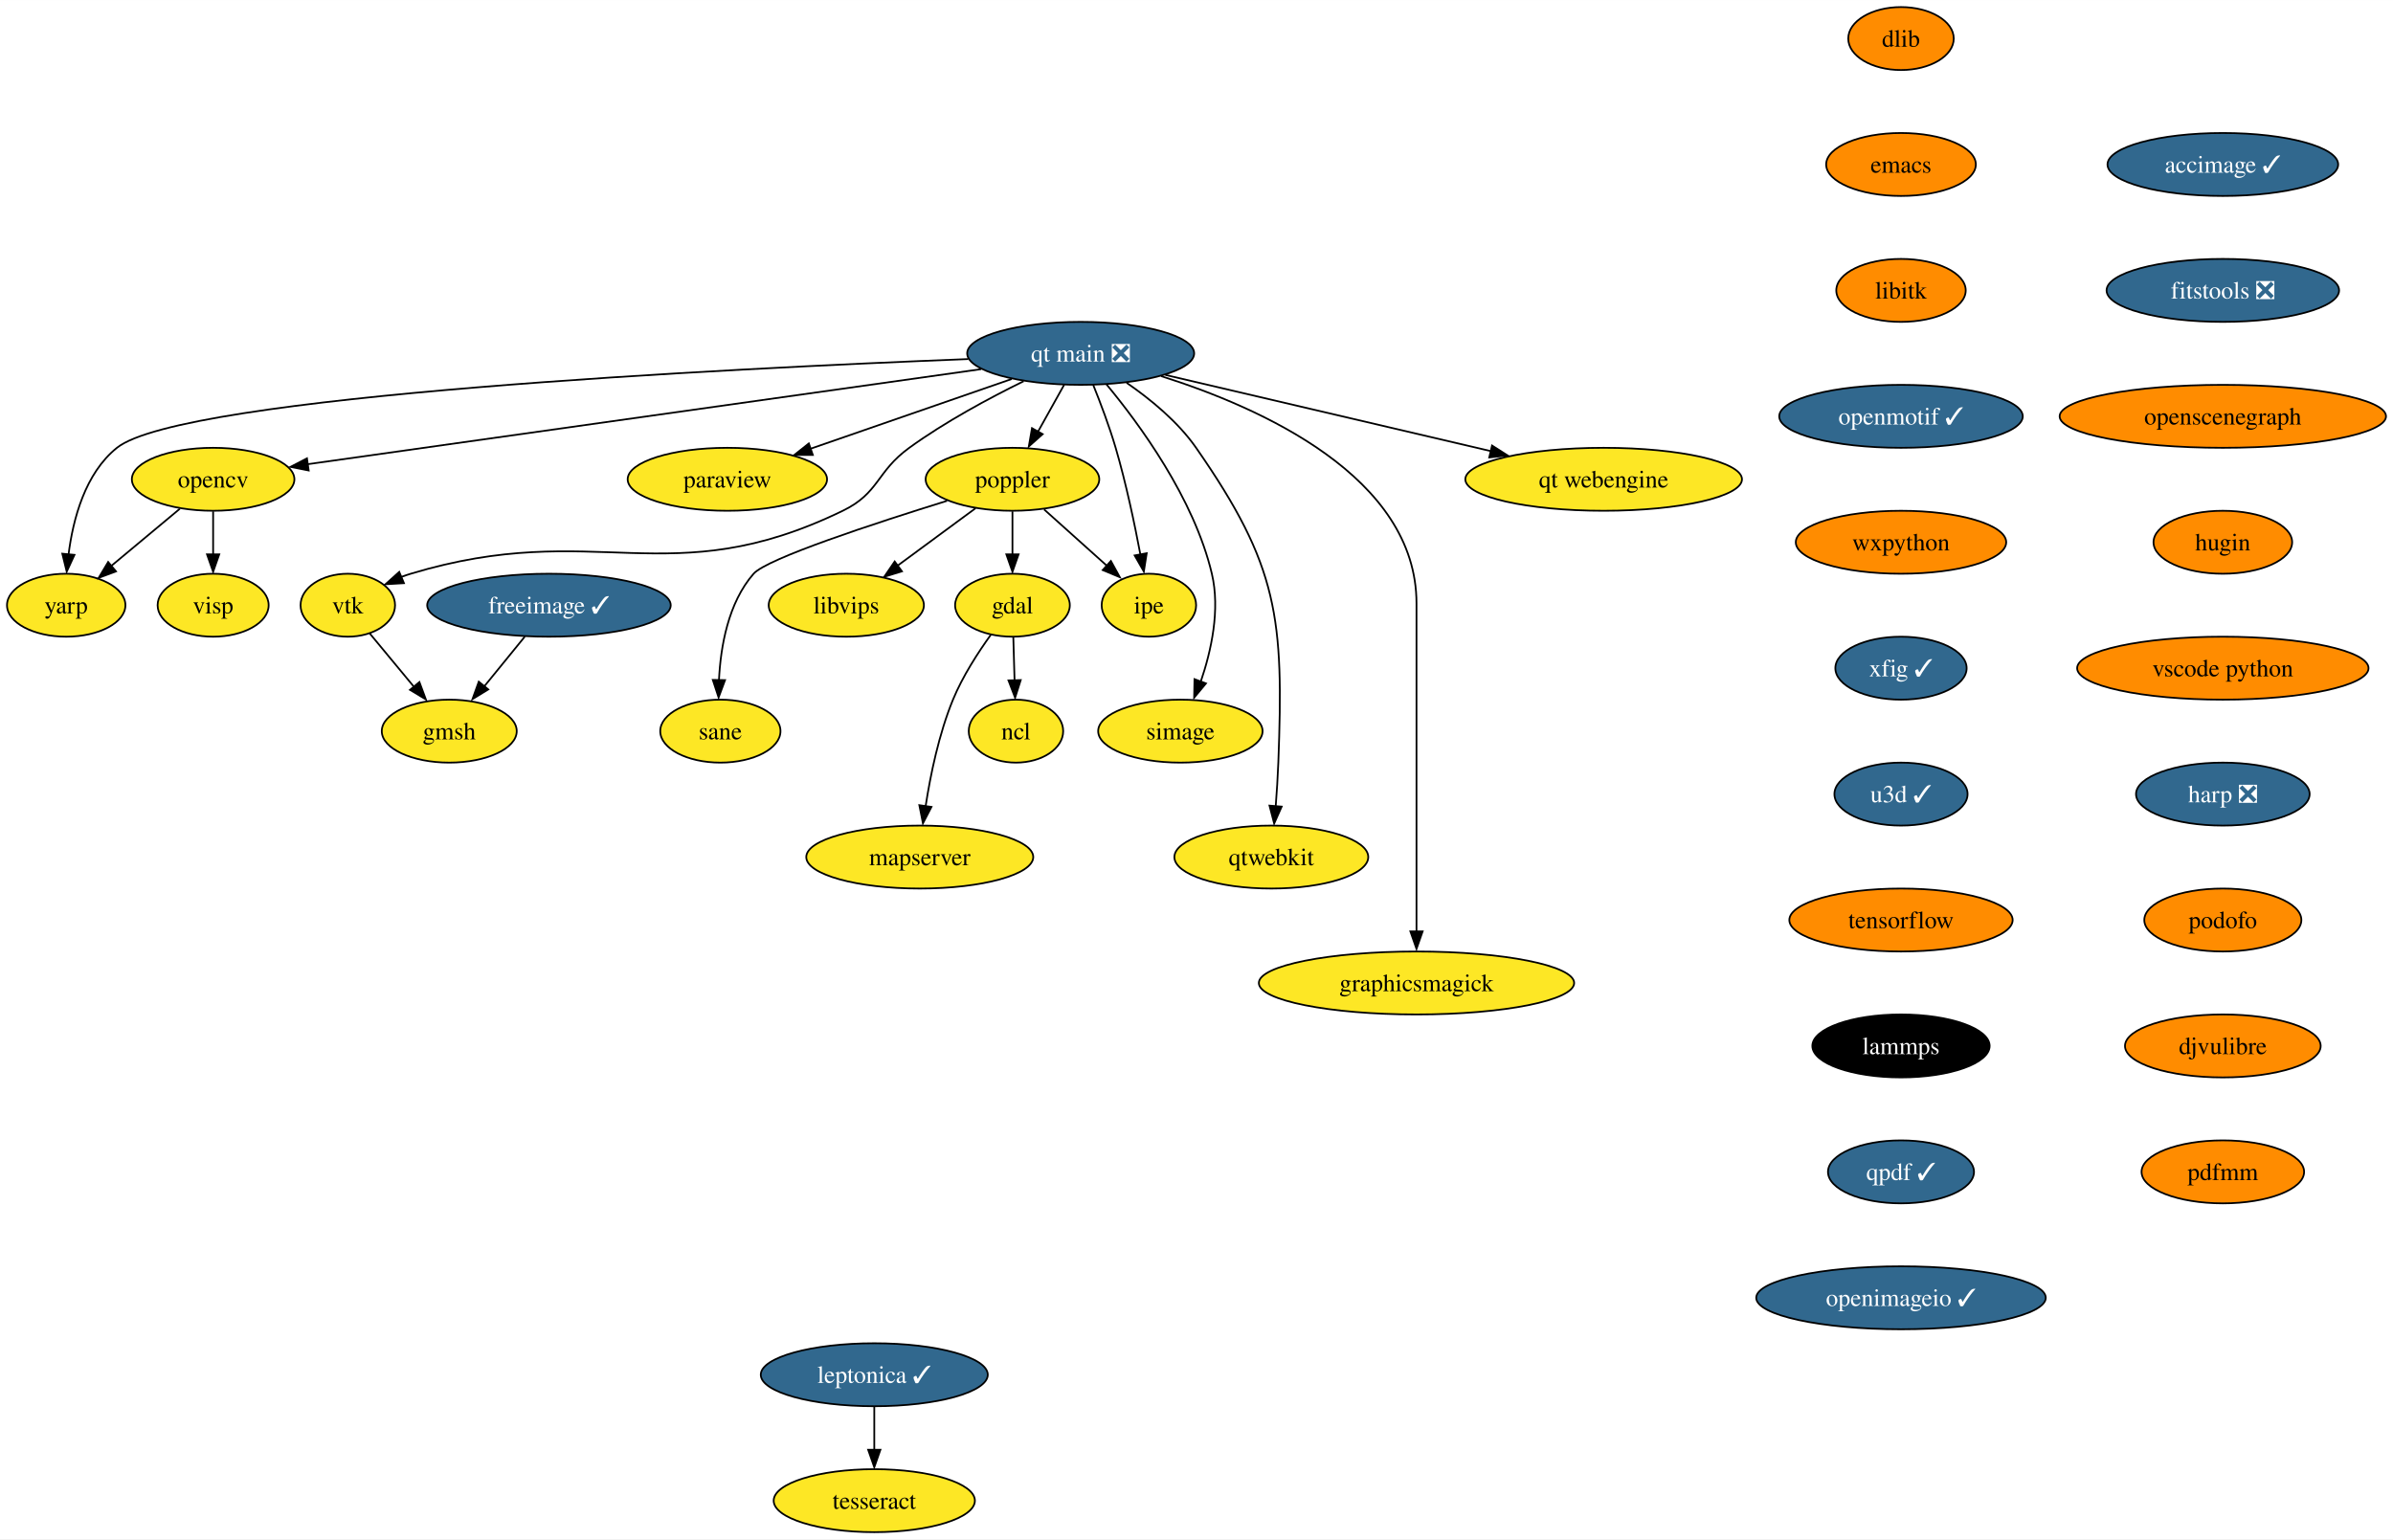
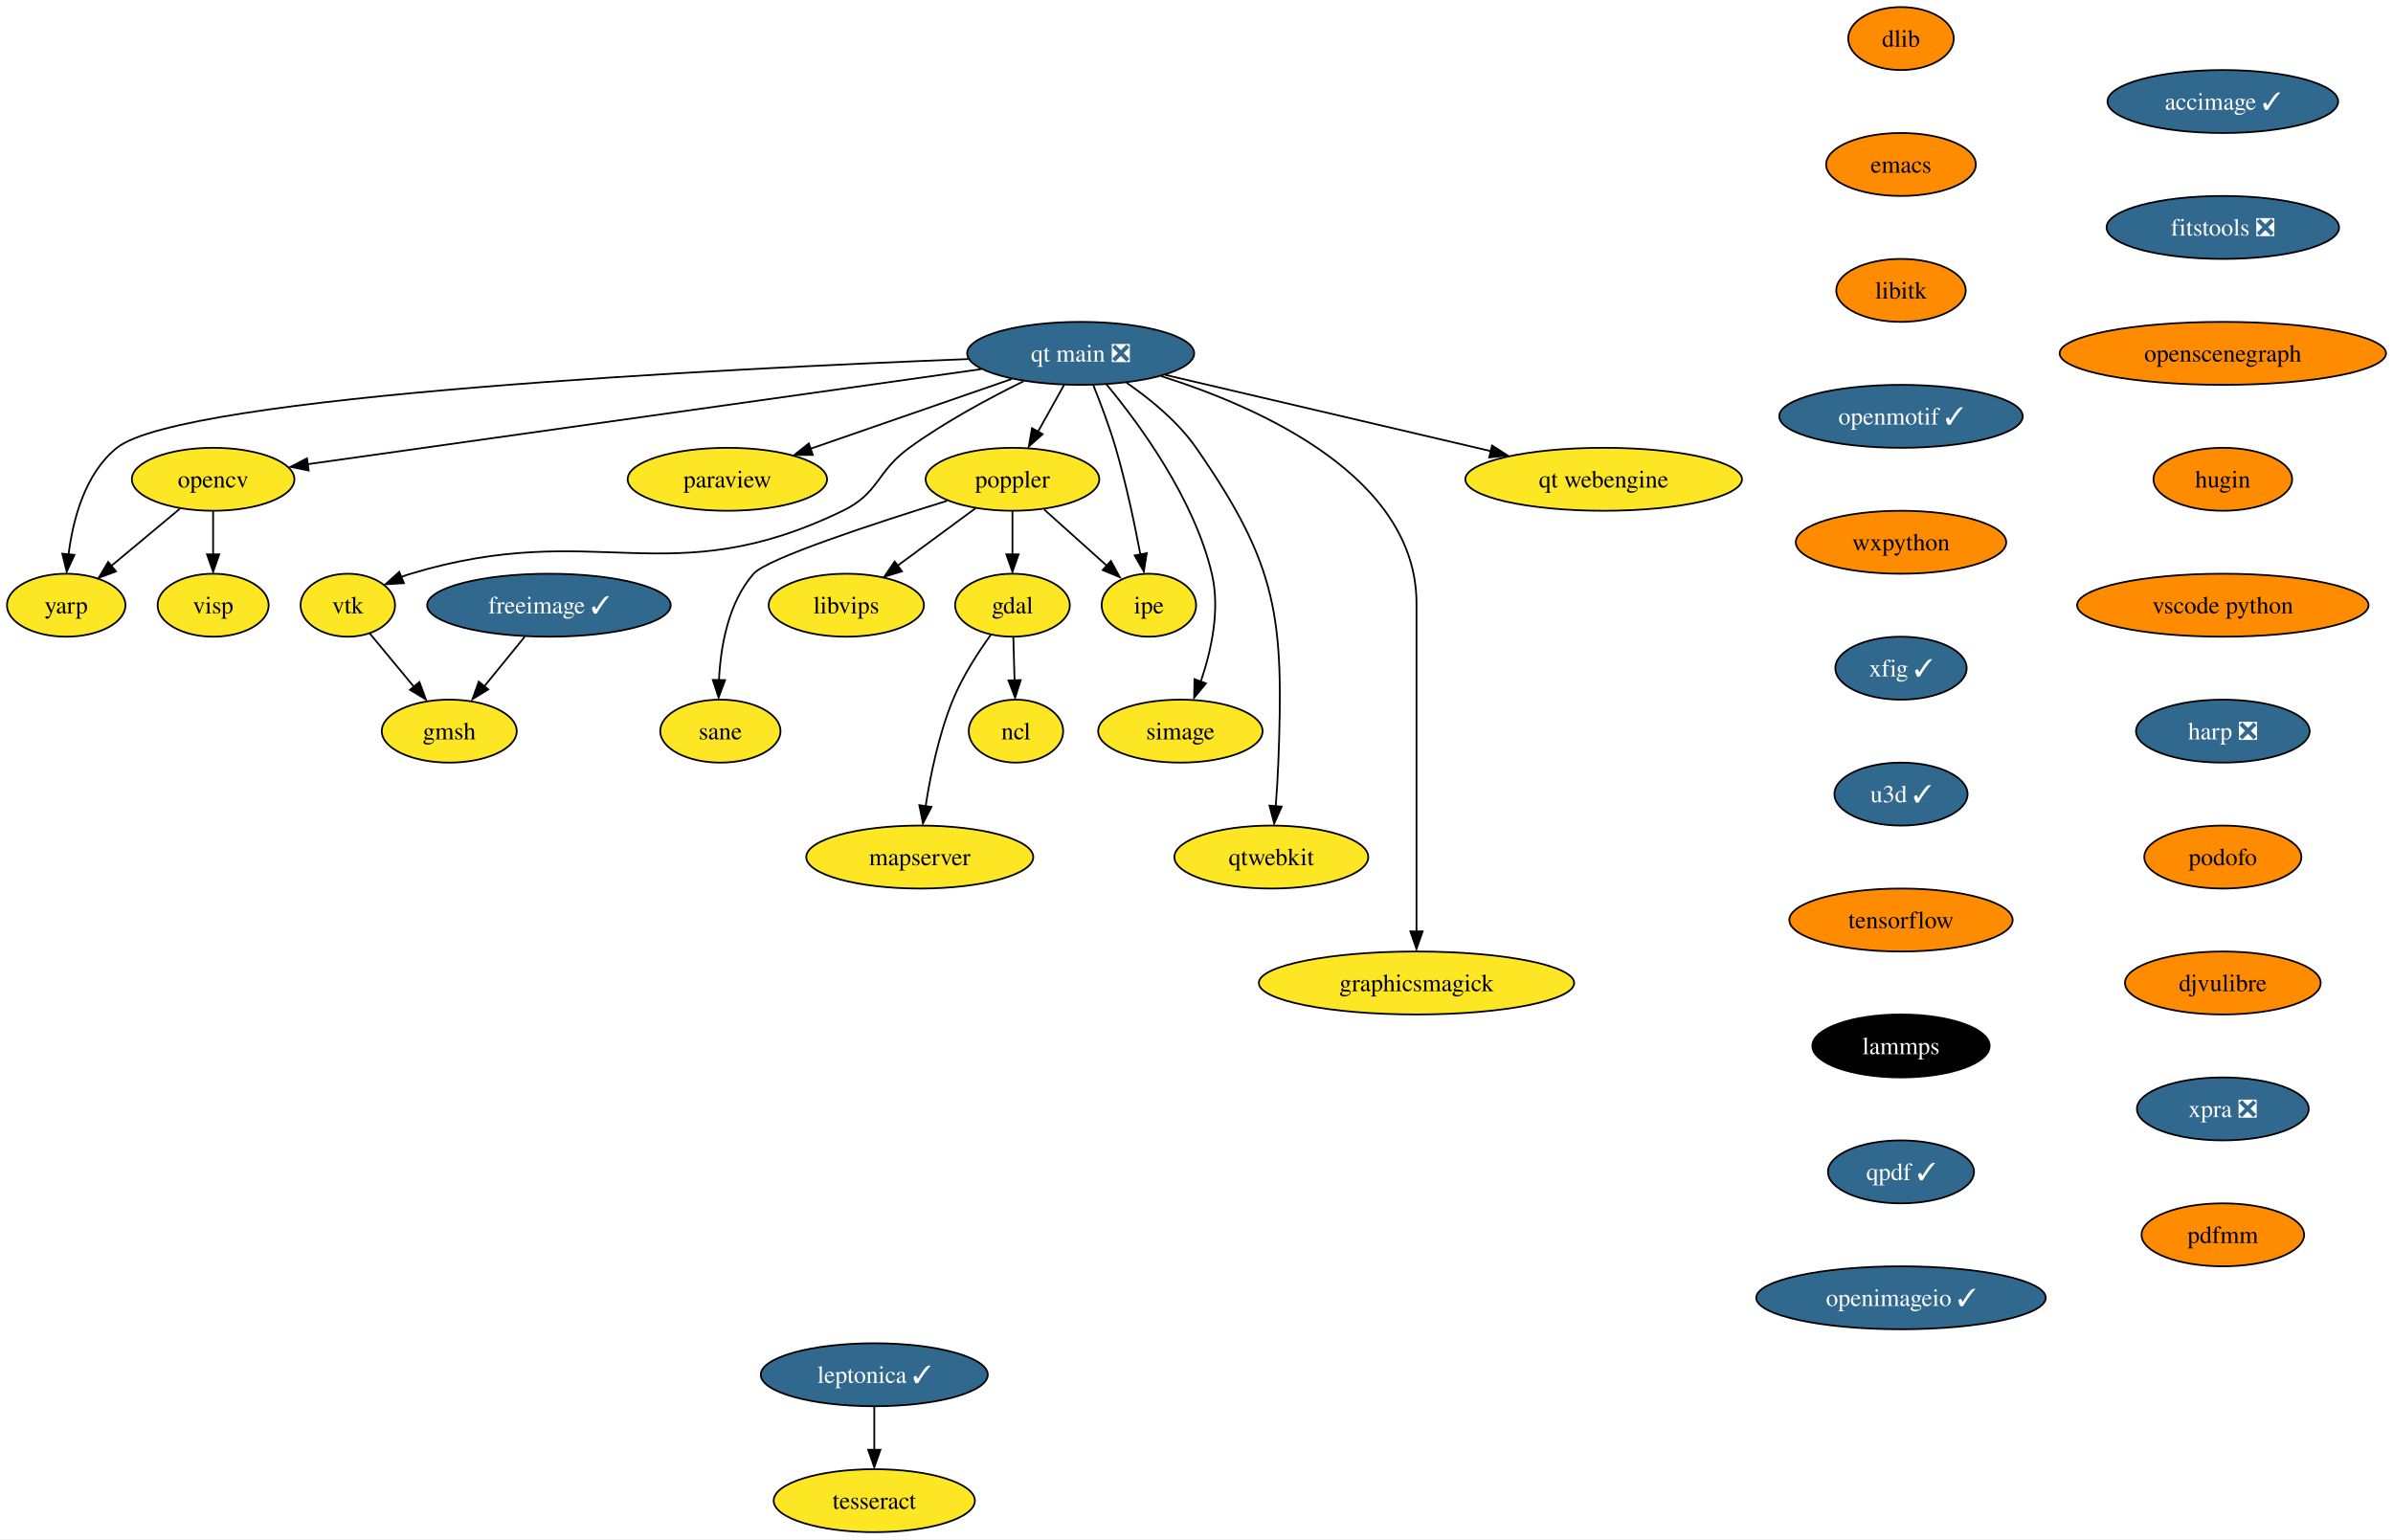
<svg xmlns="http://www.w3.org/2000/svg" xmlns:xlink="http://www.w3.org/1999/xlink" width="1368pt" height="880pt" viewBox="0.00 0.00 1368.14 880.00">
  <g id="graph0" class="graph" transform="scale(1 1) rotate(0) translate(4 876)">
    <polygon fill="white" stroke="none" points="-4,4 -4,-876 1364.14,-876 1364.14,4 -4,4" />
    <g id="node1" class="node">
      <g id="a_node1">
        <a xlink:href="https://github.com/conda-forge/dlib-feedstock" xlink:title="dlib">
          <ellipse fill="#ff8c00" stroke="black" cx="1082.85" cy="-854" rx="30.16" ry="18" />
          <text text-anchor="middle" x="1082.85" y="-849.33" font-family="Times,serif" font-size="14.00">dlib</text>
        </a>
      </g>
    </g>
    <g id="node2" class="node">
      <g id="a_node2">
        <a xlink:href="https://github.com/conda-forge/emacs-feedstock" xlink:title="emacs">
          <ellipse fill="#ff8c00" stroke="black" cx="1082.85" cy="-782" rx="42.79" ry="18" />
          <text text-anchor="middle" x="1082.85" y="-777.33" font-family="Times,serif" font-size="14.00">emacs</text>
        </a>
      </g>
    </g>
    <g id="node3" class="node">
      <g id="a_node3">
        <a xlink:href="https://github.com/conda-forge/libitk-feedstock" xlink:title="libitk">
          <ellipse fill="#ff8c00" stroke="black" cx="1082.85" cy="-710" rx="37" ry="18" />
          <text text-anchor="middle" x="1082.85" y="-705.33" font-family="Times,serif" font-size="14.00">libitk</text>
        </a>
      </g>
    </g>
    <g id="node9" class="node">
      <g id="a_node9">
        <a xlink:href="https://github.com/conda-forge/openmotif-feedstock/pull/15" xlink:title="openmotif ✓">
          <ellipse fill="#31688e" stroke="black" cx="1082.85" cy="-638" rx="69.62" ry="18" />
          <text text-anchor="middle" x="1082.85" y="-633.33" font-family="Times,serif" font-size="14.00" fill="white">openmotif ✓</text>
        </a>
      </g>
    </g>
    <g id="node4" class="node">
      <g id="a_node4">
        <a xlink:href="https://github.com/conda-forge/freeimage-feedstock/pull/46" xlink:title="freeimage ✓">
          <ellipse fill="#31688e" stroke="black" cx="309.85" cy="-530" rx="69.62" ry="18" />
          <text text-anchor="middle" x="309.85" y="-525.33" font-family="Times,serif" font-size="14.00" fill="white">freeimage ✓</text>
        </a>
      </g>
    </g>
    <g id="node5" class="node">
      <g id="a_node5">
        <a xlink:href="https://github.com/conda-forge/gmsh-feedstock" xlink:title="gmsh">
          <ellipse fill="#fde725" stroke="black" cx="252.85" cy="-458" rx="38.58" ry="18" />
          <text text-anchor="middle" x="252.85" y="-453.32" font-family="Times,serif" font-size="14.00">gmsh</text>
        </a>
      </g>
    </g>
    <g id="edge3" class="edge">
      <path fill="none" stroke="black" d="M296.05,-512.05C289.09,-503.5 280.51,-492.97 272.84,-483.56" />
      <polygon fill="black" stroke="black" points="275.15,-481.85 266.13,-476.31 269.73,-486.27 275.15,-481.85" />
    </g>
    <g id="node6" class="node">
      <g id="a_node6">
        <a xlink:href="https://github.com/conda-forge/gdal-feedstock" xlink:title="gdal">
          <ellipse fill="#fde725" stroke="black" cx="574.85" cy="-530" rx="32.79" ry="18" />
          <text text-anchor="middle" x="574.85" y="-525.33" font-family="Times,serif" font-size="14.00">gdal</text>
        </a>
      </g>
    </g>
    <g id="node7" class="node">
      <g id="a_node7">
        <a xlink:href="https://github.com/conda-forge/ncl-feedstock" xlink:title="ncl">
          <ellipse fill="#fde725" stroke="black" cx="576.85" cy="-458" rx="27" ry="18" />
          <text text-anchor="middle" x="576.85" y="-453.32" font-family="Times,serif" font-size="14.00">ncl</text>
        </a>
      </g>
    </g>
    <g id="edge4" class="edge">
      <path fill="none" stroke="black" d="M575.34,-511.7C575.55,-504.24 575.81,-495.32 576.05,-486.97" />
      <polygon fill="black" stroke="black" points="579.57,-487.2 576.36,-477.1 572.57,-487 579.57,-487.2" />
    </g>
    <g id="node8" class="node">
      <g id="a_node8">
        <a xlink:href="https://github.com/conda-forge/mapserver-feedstock" xlink:title="mapserver">
          <ellipse fill="#fde725" stroke="black" cx="521.85" cy="-386" rx="64.89" ry="18" />
          <text text-anchor="middle" x="521.85" y="-381.32" font-family="Times,serif" font-size="14.00">mapserver</text>
        </a>
      </g>
    </g>
    <g id="edge5" class="edge">
      <path fill="none" stroke="black" d="M562.51,-513.13C555.21,-503.02 546.34,-489.34 540.85,-476 532.81,-456.46 527.98,-433.06 525.21,-415.15" />
      <polygon fill="black" stroke="black" points="528.54,-414.68 523.67,-405.27 521.6,-415.67 528.54,-414.68" />
    </g>
    <g id="node13" class="node">
      <g id="a_node13">
        <a xlink:href="https://github.com/conda-forge/wxpython-feedstock" xlink:title="wxpython">
          <ellipse fill="#ff8c00" stroke="black" cx="1082.85" cy="-566" rx="60.15" ry="18" />
          <text text-anchor="middle" x="1082.85" y="-561.33" font-family="Times,serif" font-size="14.00">wxpython</text>
        </a>
      </g>
    </g>
    <g id="node10" class="node">
      <g id="a_node10">
        <a xlink:href="https://github.com/conda-forge/opencv-feedstock" xlink:title="opencv">
          <ellipse fill="#fde725" stroke="black" cx="117.85" cy="-602" rx="46.47" ry="18" />
          <text text-anchor="middle" x="117.85" y="-597.33" font-family="Times,serif" font-size="14.00">opencv</text>
        </a>
      </g>
    </g>
    <g id="node11" class="node">
      <g id="a_node11">
        <a xlink:href="https://github.com/conda-forge/yarp-feedstock" xlink:title="yarp">
          <ellipse fill="#fde725" stroke="black" cx="33.85" cy="-530" rx="33.85" ry="18" />
          <text text-anchor="middle" x="33.85" y="-525.33" font-family="Times,serif" font-size="14.00">yarp</text>
        </a>
      </g>
    </g>
    <g id="edge7" class="edge">
      <path fill="none" stroke="black" d="M98.79,-585.12C87.22,-575.48 72.31,-563.06 59.7,-552.54" />
      <polygon fill="black" stroke="black" points="62.32,-549.34 52.4,-545.63 57.84,-554.72 62.32,-549.34" />
    </g>
    <g id="node12" class="node">
      <g id="a_node12">
        <a xlink:href="https://github.com/conda-forge/visp-feedstock" xlink:title="visp">
          <ellipse fill="#fde725" stroke="black" cx="117.85" cy="-530" rx="31.74" ry="18" />
          <text text-anchor="middle" x="117.85" y="-525.33" font-family="Times,serif" font-size="14.00">visp</text>
        </a>
      </g>
    </g>
    <g id="edge8" class="edge">
      <path fill="none" stroke="black" d="M117.85,-583.7C117.85,-576.24 117.85,-567.32 117.85,-558.97" />
      <polygon fill="black" stroke="black" points="121.35,-559.1 117.85,-549.1 114.35,-559.1 121.35,-559.1" />
    </g>
    <g id="node19" class="node">
      <g id="a_node19">
        <a xlink:href="https://github.com/conda-forge/xfig-feedstock/pull/8" xlink:title="xfig ✓">
          <ellipse fill="#31688e" stroke="black" cx="1082.85" cy="-494" rx="37.53" ry="18" />
          <text text-anchor="middle" x="1082.85" y="-489.32" font-family="Times,serif" font-size="14.00" fill="white">xfig ✓</text>
        </a>
      </g>
    </g>
    <g id="node14" class="node">
      <g id="a_node14">
        <a xlink:href="https://github.com/conda-forge/paraview-feedstock" xlink:title="paraview">
          <ellipse fill="#fde725" stroke="black" cx="411.85" cy="-602" rx="57" ry="18" />
          <text text-anchor="middle" x="411.85" y="-597.33" font-family="Times,serif" font-size="14.00">paraview</text>
        </a>
      </g>
    </g>
    <g id="node15" class="node">
      <g id="a_node15">
        <a xlink:href="https://github.com/conda-forge/poppler-feedstock" xlink:title="poppler">
          <ellipse fill="#fde725" stroke="black" cx="574.85" cy="-602" rx="49.63" ry="18" />
          <text text-anchor="middle" x="574.85" y="-597.33" font-family="Times,serif" font-size="14.00">poppler</text>
        </a>
      </g>
    </g>
    <g id="edge10" class="edge">
      <path fill="none" stroke="black" d="M574.85,-583.7C574.85,-576.24 574.85,-567.32 574.85,-558.97" />
      <polygon fill="black" stroke="black" points="578.35,-559.1 574.85,-549.1 571.35,-559.1 578.35,-559.1" />
    </g>
    <g id="node16" class="node">
      <g id="a_node16">
        <a xlink:href="https://github.com/conda-forge/libvips-feedstock" xlink:title="libvips">
          <ellipse fill="#fde725" stroke="black" cx="479.85" cy="-530" rx="44.37" ry="18" />
          <text text-anchor="middle" x="479.85" y="-525.33" font-family="Times,serif" font-size="14.00">libvips</text>
        </a>
      </g>
    </g>
    <g id="edge11" class="edge">
      <path fill="none" stroke="black" d="M553.76,-585.46C540.64,-575.79 523.56,-563.21 509.13,-552.58" />
      <polygon fill="black" stroke="black" points="511.67,-549.37 501.54,-546.25 507.52,-555 511.67,-549.37" />
    </g>
    <g id="node17" class="node">
      <g id="a_node17">
        <a xlink:href="https://github.com/conda-forge/ipe-feedstock" xlink:title="ipe">
          <ellipse fill="#fde725" stroke="black" cx="652.85" cy="-530" rx="27" ry="18" />
          <text text-anchor="middle" x="652.85" y="-525.33" font-family="Times,serif" font-size="14.00">ipe</text>
        </a>
      </g>
    </g>
    <g id="edge12" class="edge">
      <path fill="none" stroke="black" d="M592.94,-584.76C603.73,-575.08 617.55,-562.67 629.2,-552.22" />
      <polygon fill="black" stroke="black" points="631.12,-555.3 636.23,-546.02 626.45,-550.09 631.12,-555.3" />
    </g>
    <g id="node18" class="node">
      <g id="a_node18">
        <a xlink:href="https://github.com/conda-forge/sane-feedstock" xlink:title="sane">
          <ellipse fill="#fde725" stroke="black" cx="407.85" cy="-458" rx="34.37" ry="18" />
          <text text-anchor="middle" x="407.85" y="-453.32" font-family="Times,serif" font-size="14.00">sane</text>
        </a>
      </g>
    </g>
    <g id="edge13" class="edge">
      <path fill="none" stroke="black" d="M537.45,-589.69C496.14,-576.88 434.42,-556.65 426.85,-548 412.31,-531.38 407.98,-506.37 407.05,-487.1" />
      <polygon fill="black" stroke="black" points="410.53,-487.17 406.84,-477.24 403.53,-487.3 410.53,-487.17" />
    </g>
    <g id="node20" class="node">
      <g id="a_node20">
        <a xlink:href="https://github.com/conda-forge/u3d-feedstock/pull/25" xlink:title="u3d ✓">
          <ellipse fill="#31688e" stroke="black" cx="1082.85" cy="-422" rx="38.06" ry="18" />
          <text text-anchor="middle" x="1082.85" y="-417.32" font-family="Times,serif" font-size="14.00" fill="white">u3d ✓</text>
        </a>
      </g>
    </g>
    <g id="node21" class="node">
      <g id="a_node21">
        <a xlink:href="https://github.com/conda-forge/tensorflow-feedstock" xlink:title="tensorflow">
          <ellipse fill="#ff8c00" stroke="black" cx="1082.85" cy="-350" rx="63.84" ry="18" />
          <text text-anchor="middle" x="1082.85" y="-345.32" font-family="Times,serif" font-size="14.00">tensorflow</text>
        </a>
      </g>
    </g>
    <g id="node25" class="node">
      <g id="a_node25">
        <a xlink:href="https://github.com/conda-forge/lammps-feedstock" xlink:title="lammps">
          <ellipse fill="#000000" stroke="black" cx="1082.85" cy="-278" rx="50.68" ry="18" />
          <text text-anchor="middle" x="1082.85" y="-273.32" font-family="Times,serif" font-size="14.00" fill="white">lammps</text>
        </a>
      </g>
    </g>
    <g id="node22" class="node">
      <g id="a_node22">
        <a xlink:href="https://github.com/conda-forge/vtk-feedstock" xlink:title="vtk">
          <ellipse fill="#fde725" stroke="black" cx="194.85" cy="-530" rx="27.01" ry="18" />
          <text text-anchor="middle" x="194.85" y="-525.33" font-family="Times,serif" font-size="14.00">vtk</text>
        </a>
      </g>
    </g>
    <g id="edge17" class="edge">
      <path fill="none" stroke="black" d="M207.43,-513.81C214.75,-504.98 224.15,-493.64 232.49,-483.56" />
      <polygon fill="black" stroke="black" points="235.79,-486.07 239.48,-476.13 230.4,-481.6 235.79,-486.07" />
    </g>
    <g id="node23" class="node">
      <g id="a_node23">
        <a xlink:href="https://github.com/conda-forge/simage-feedstock" xlink:title="simage">
          <ellipse fill="#fde725" stroke="black" cx="670.85" cy="-458" rx="47" ry="18" />
          <text text-anchor="middle" x="670.85" y="-453.32" font-family="Times,serif" font-size="14.00">simage</text>
        </a>
      </g>
    </g>
    <g id="node24" class="node">
      <g id="a_node24">
        <a xlink:href="https://github.com/conda-forge/qtwebkit-feedstock" xlink:title="qtwebkit">
          <ellipse fill="#fde725" stroke="black" cx="722.85" cy="-386" rx="55.42" ry="18" />
          <text text-anchor="middle" x="722.85" y="-381.32" font-family="Times,serif" font-size="14.00">qtwebkit</text>
        </a>
      </g>
    </g>
    <g id="node26" class="node">
      <g id="a_node26">
        <a xlink:href="https://github.com/conda-forge/qpdf-feedstock/pull/35" xlink:title="qpdf ✓">
          <ellipse fill="#31688e" stroke="black" cx="1082.85" cy="-206" rx="41.74" ry="18" />
          <text text-anchor="middle" x="1082.85" y="-201.33" font-family="Times,serif" font-size="14.00" fill="white">qpdf ✓</text>
        </a>
      </g>
    </g>
    <g id="node29" class="node">
      <g id="a_node29">
        <a xlink:href="https://github.com/conda-forge/openimageio-feedstock/pull/90" xlink:title="openimageio ✓">
          <ellipse fill="#31688e" stroke="black" cx="1082.85" cy="-134" rx="82.77" ry="18" />
          <text text-anchor="middle" x="1082.85" y="-129.32" font-family="Times,serif" font-size="14.00" fill="white">openimageio ✓</text>
        </a>
      </g>
    </g>
    <g id="node27" class="node">
      <g id="a_node27">
        <a xlink:href="https://github.com/conda-forge/leptonica-feedstock/pull/46" xlink:title="leptonica ✓">
          <ellipse fill="#31688e" stroke="black" cx="495.85" cy="-90" rx="64.89" ry="18" />
          <text text-anchor="middle" x="495.85" y="-85.33" font-family="Times,serif" font-size="14.00" fill="white">leptonica ✓</text>
        </a>
      </g>
    </g>
    <g id="node28" class="node">
      <g id="a_node28">
        <a xlink:href="https://github.com/conda-forge/tesseract-feedstock" xlink:title="tesseract">
          <ellipse fill="#fde725" stroke="black" cx="495.85" cy="-18" rx="57.52" ry="18" />
          <text text-anchor="middle" x="495.85" y="-13.32" font-family="Times,serif" font-size="14.00">tesseract</text>
        </a>
      </g>
    </g>
    <g id="edge20" class="edge">
      <path fill="none" stroke="black" d="M495.85,-71.7C495.85,-64.24 495.85,-55.32 495.85,-46.97" />
      <polygon fill="black" stroke="black" points="499.35,-47.1 495.85,-37.1 492.35,-47.1 499.35,-47.1" />
    </g>
    <g id="node30" class="node">
      <g id="a_node30">
        <a xlink:href="https://github.com/conda-forge/graphicsmagick-feedstock" xlink:title="graphicsmagick">
          <ellipse fill="#fde725" stroke="black" cx="805.85" cy="-314" rx="90.14" ry="18" />
          <text text-anchor="middle" x="805.85" y="-309.32" font-family="Times,serif" font-size="14.00">graphicsmagick</text>
        </a>
      </g>
    </g>
    <g id="node31" class="node">
      <g id="a_node31">
        <a xlink:href="https://github.com/conda-forge/accimage-feedstock/pull/14" xlink:title="accimage ✓">
-           <ellipse fill="#31688e" stroke="black" cx="1266.85" cy="-782" rx="65.94" ry="18" />
-           <text text-anchor="middle" x="1266.85" y="-777.33" font-family="Times,serif" font-size="14.00" fill="white">accimage ✓</text>
+           <ellipse fill="#31688e" stroke="black" cx="1266.85" cy="-818" rx="65.94" ry="18" />
+           <text text-anchor="middle" x="1266.85" y="-813.33" font-family="Times,serif" font-size="14.00" fill="white">accimage ✓</text>
        </a>
      </g>
    </g>
    <g id="node32" class="node">
      <g id="a_node32">
        <a xlink:href="https://github.com/conda-forge/fitstools-feedstock/pull/6" xlink:title="fitstools ❎">
-           <ellipse fill="#31688e" stroke="black" cx="1266.85" cy="-710" rx="66.47" ry="18" />
-           <text text-anchor="middle" x="1266.85" y="-705.33" font-family="Times,serif" font-size="14.00" fill="white">fitstools ❎</text>
+           <ellipse fill="#31688e" stroke="black" cx="1266.85" cy="-746" rx="66.47" ry="18" />
+           <text text-anchor="middle" x="1266.85" y="-741.33" font-family="Times,serif" font-size="14.00" fill="white">fitstools ❎</text>
        </a>
      </g>
    </g>
    <g id="node33" class="node">
      <g id="a_node33">
        <a xlink:href="https://github.com/conda-forge/openscenegraph-feedstock" xlink:title="openscenegraph">
-           <ellipse fill="#ff8c00" stroke="black" cx="1266.85" cy="-638" rx="93.3" ry="18" />
-           <text text-anchor="middle" x="1266.85" y="-633.33" font-family="Times,serif" font-size="14.00">openscenegraph</text>
+           <ellipse fill="#ff8c00" stroke="black" cx="1266.85" cy="-674" rx="93.3" ry="18" />
+           <text text-anchor="middle" x="1266.85" y="-669.33" font-family="Times,serif" font-size="14.00">openscenegraph</text>
        </a>
      </g>
    </g>
    <g id="node34" class="node">
      <g id="a_node34">
        <a xlink:href="https://github.com/conda-forge/hugin-feedstock" xlink:title="hugin">
-           <ellipse fill="#ff8c00" stroke="black" cx="1266.85" cy="-566" rx="39.63" ry="18" />
-           <text text-anchor="middle" x="1266.85" y="-561.33" font-family="Times,serif" font-size="14.00">hugin</text>
+           <ellipse fill="#ff8c00" stroke="black" cx="1266.85" cy="-602" rx="39.63" ry="18" />
+           <text text-anchor="middle" x="1266.85" y="-597.33" font-family="Times,serif" font-size="14.00">hugin</text>
        </a>
      </g>
    </g>
    <g id="node35" class="node">
      <g id="a_node35">
        <a xlink:href="https://github.com/conda-forge/vscode-python-feedstock" xlink:title="vscode python">
-           <ellipse fill="#ff8c00" stroke="black" cx="1266.85" cy="-494" rx="83.3" ry="18" />
-           <text text-anchor="middle" x="1266.85" y="-489.32" font-family="Times,serif" font-size="14.00">vscode python</text>
+           <ellipse fill="#ff8c00" stroke="black" cx="1266.85" cy="-530" rx="83.3" ry="18" />
+           <text text-anchor="middle" x="1266.85" y="-525.33" font-family="Times,serif" font-size="14.00">vscode python</text>
        </a>
      </g>
    </g>
    <g id="node36" class="node">
      <g id="a_node36">
        <a xlink:href="https://github.com/conda-forge/harp-feedstock/pull/34" xlink:title="harp ❎">
-           <ellipse fill="#31688e" stroke="black" cx="1266.85" cy="-422" rx="49.63" ry="18" />
-           <text text-anchor="middle" x="1266.85" y="-417.32" font-family="Times,serif" font-size="14.00" fill="white">harp ❎</text>
+           <ellipse fill="#31688e" stroke="black" cx="1266.85" cy="-458" rx="49.63" ry="18" />
+           <text text-anchor="middle" x="1266.85" y="-453.32" font-family="Times,serif" font-size="14.00" fill="white">harp ❎</text>
        </a>
      </g>
    </g>
    <g id="node37" class="node">
      <g id="a_node37">
        <a xlink:href="https://github.com/conda-forge/podofo-feedstock" xlink:title="podofo">
-           <ellipse fill="#ff8c00" stroke="black" cx="1266.85" cy="-350" rx="44.9" ry="18" />
-           <text text-anchor="middle" x="1266.85" y="-345.32" font-family="Times,serif" font-size="14.00">podofo</text>
+           <ellipse fill="#ff8c00" stroke="black" cx="1266.85" cy="-386" rx="44.9" ry="18" />
+           <text text-anchor="middle" x="1266.85" y="-381.32" font-family="Times,serif" font-size="14.00">podofo</text>
        </a>
      </g>
    </g>
    <g id="node38" class="node">
      <g id="a_node38">
        <a xlink:href="https://github.com/conda-forge/djvulibre-feedstock" xlink:title="djvulibre">
-           <ellipse fill="#ff8c00" stroke="black" cx="1266.85" cy="-278" rx="55.94" ry="18" />
-           <text text-anchor="middle" x="1266.85" y="-273.32" font-family="Times,serif" font-size="14.00">djvulibre</text>
+           <ellipse fill="#ff8c00" stroke="black" cx="1266.85" cy="-314" rx="55.94" ry="18" />
+           <text text-anchor="middle" x="1266.85" y="-309.32" font-family="Times,serif" font-size="14.00">djvulibre</text>
        </a>
      </g>
    </g>
    <g id="node39" class="node">
      <g id="a_node39">
+         <a xlink:href="https://github.com/conda-forge/xpra-feedstock/pull/28" xlink:title="xpra ❎">
+           <ellipse fill="#31688e" stroke="black" cx="1266.85" cy="-242" rx="49.1" ry="18" />
+           <text text-anchor="middle" x="1266.85" y="-237.32" font-family="Times,serif" font-size="14.00" fill="white">xpra ❎</text>
+         </a>
+       </g>
+     </g>
+     <g id="node42" class="node">
+       <g id="a_node42">
        <a xlink:href="https://github.com/conda-forge/pdfmm-feedstock" xlink:title="pdfmm">
-           <ellipse fill="#ff8c00" stroke="black" cx="1266.85" cy="-206" rx="46.47" ry="18" />
-           <text text-anchor="middle" x="1266.85" y="-201.32" font-family="Times,serif" font-size="14.00">pdfmm</text>
+           <ellipse fill="#ff8c00" stroke="black" cx="1266.85" cy="-170" rx="46.47" ry="18" />
+           <text text-anchor="middle" x="1266.85" y="-165.32" font-family="Times,serif" font-size="14.00">pdfmm</text>
        </a>
      </g>
    </g>
    <g id="node40" class="node">
      <g id="a_node40">
        <a xlink:href="https://github.com/conda-forge/qt-main-feedstock/pull/195" xlink:title="qt main ❎">
          <ellipse fill="#31688e" stroke="black" cx="613.85" cy="-674" rx="64.89" ry="18" />
          <text text-anchor="middle" x="613.85" y="-669.33" font-family="Times,serif" font-size="14.00" fill="white">qt main ❎</text>
        </a>
      </g>
    </g>
    <g id="edge30" class="edge">
      <path fill="none" stroke="black" d="M556.95,-664.97C460.51,-651.36 266.25,-623.94 171.82,-610.62" />
      <polygon fill="black" stroke="black" points="172.48,-607.03 162.09,-609.1 171.5,-613.97 172.48,-607.03" />
    </g>
    <g id="edge31" class="edge">
      <path fill="none" stroke="black" d="M549.61,-670.74C412.41,-665.34 100.15,-649.91 62.85,-620 44.64,-605.4 37.73,-579.17 35.18,-558.96" />
      <polygon fill="black" stroke="black" points="38.58,-558.79 34.14,-549.17 31.62,-559.46 38.58,-558.79" />
    </g>
    <g id="edge32" class="edge">
      <path fill="none" stroke="black" d="M574.42,-659.34C541.4,-647.89 494.17,-631.53 459.13,-619.38" />
      <polygon fill="black" stroke="black" points="460.72,-615.89 450.13,-615.92 458.43,-622.5 460.72,-615.89" />
    </g>
    <g id="edge33" class="edge">
      <path fill="none" stroke="black" d="M604.41,-656.05C599.9,-647.97 594.41,-638.12 589.39,-629.11" />
      <polygon fill="black" stroke="black" points="592.12,-627.82 584.2,-620.79 586.01,-631.23 592.12,-627.82" />
    </g>
    <g id="edge34" class="edge">
      <path fill="none" stroke="black" d="M620.99,-656.04C625.14,-645.74 630.24,-632.27 633.85,-620 639.76,-599.85 644.66,-576.64 647.99,-558.97" />
      <polygon fill="black" stroke="black" points="651.6,-559.72 649.96,-549.25 644.71,-558.46 651.6,-559.72" />
    </g>
    <g id="edge35" class="edge">
      <path fill="none" stroke="black" d="M581.24,-658.07C561.55,-648.4 536.36,-634.87 515.85,-620 497.01,-606.35 498.78,-594.15 477.85,-584 378.03,-535.59 337.06,-580.04 230.85,-548 229.07,-547.46 227.27,-546.86 225.48,-546.19" />
      <polygon fill="black" stroke="black" points="226.95,-542.6 216.37,-541.97 224.25,-549.05 226.95,-542.6" />
    </g>
    <g id="edge36" class="edge">
      <path fill="none" stroke="black" d="M628.56,-656.32C647.36,-633.69 678.67,-591.1 688.85,-548 693.71,-527.42 688.53,-503.97 682.5,-486.3" />
      <polygon fill="black" stroke="black" points="685.48,-485.29 678.72,-477.13 678.92,-487.73 685.48,-485.29" />
    </g>
    <g id="edge37" class="edge">
      <path fill="none" stroke="black" d="M640.09,-657.19C653.63,-647.86 669.44,-634.96 679.85,-620 727.08,-552.13 729.96,-522.62 726.85,-440 726.54,-431.85 725.97,-423.02 725.35,-414.94" />
      <polygon fill="black" stroke="black" points="728.77,-414.85 724.47,-405.17 721.8,-415.42 728.77,-414.85" />
    </g>
    <g id="edge38" class="edge">
      <path fill="none" stroke="black" d="M659.84,-660.98C716.64,-643.04 805.85,-603.35 805.85,-531 805.85,-531 805.85,-531 805.85,-457 805.85,-417.57 805.85,-371.97 805.85,-343.31" />
      <polygon fill="black" stroke="black" points="809.35,-343.49 805.85,-333.49 802.35,-343.49 809.35,-343.49" />
    </g>
    <g id="node41" class="node">
      <g id="a_node41">
        <a xlink:href="https://github.com/conda-forge/qt-webengine-feedstock" xlink:title="qt webengine">
          <ellipse fill="#fde725" stroke="black" cx="912.85" cy="-602" rx="79.09" ry="18" />
          <text text-anchor="middle" x="912.85" y="-597.33" font-family="Times,serif" font-size="14.00">qt webengine</text>
        </a>
      </g>
    </g>
    <g id="edge39" class="edge">
      <path fill="none" stroke="black" d="M662.22,-661.68C712.84,-649.82 792.57,-631.16 848.48,-618.07" />
      <polygon fill="black" stroke="black" points="849.04,-621.3 857.98,-615.61 847.45,-614.48 849.04,-621.3" />
    </g>
  </g>
</svg>
